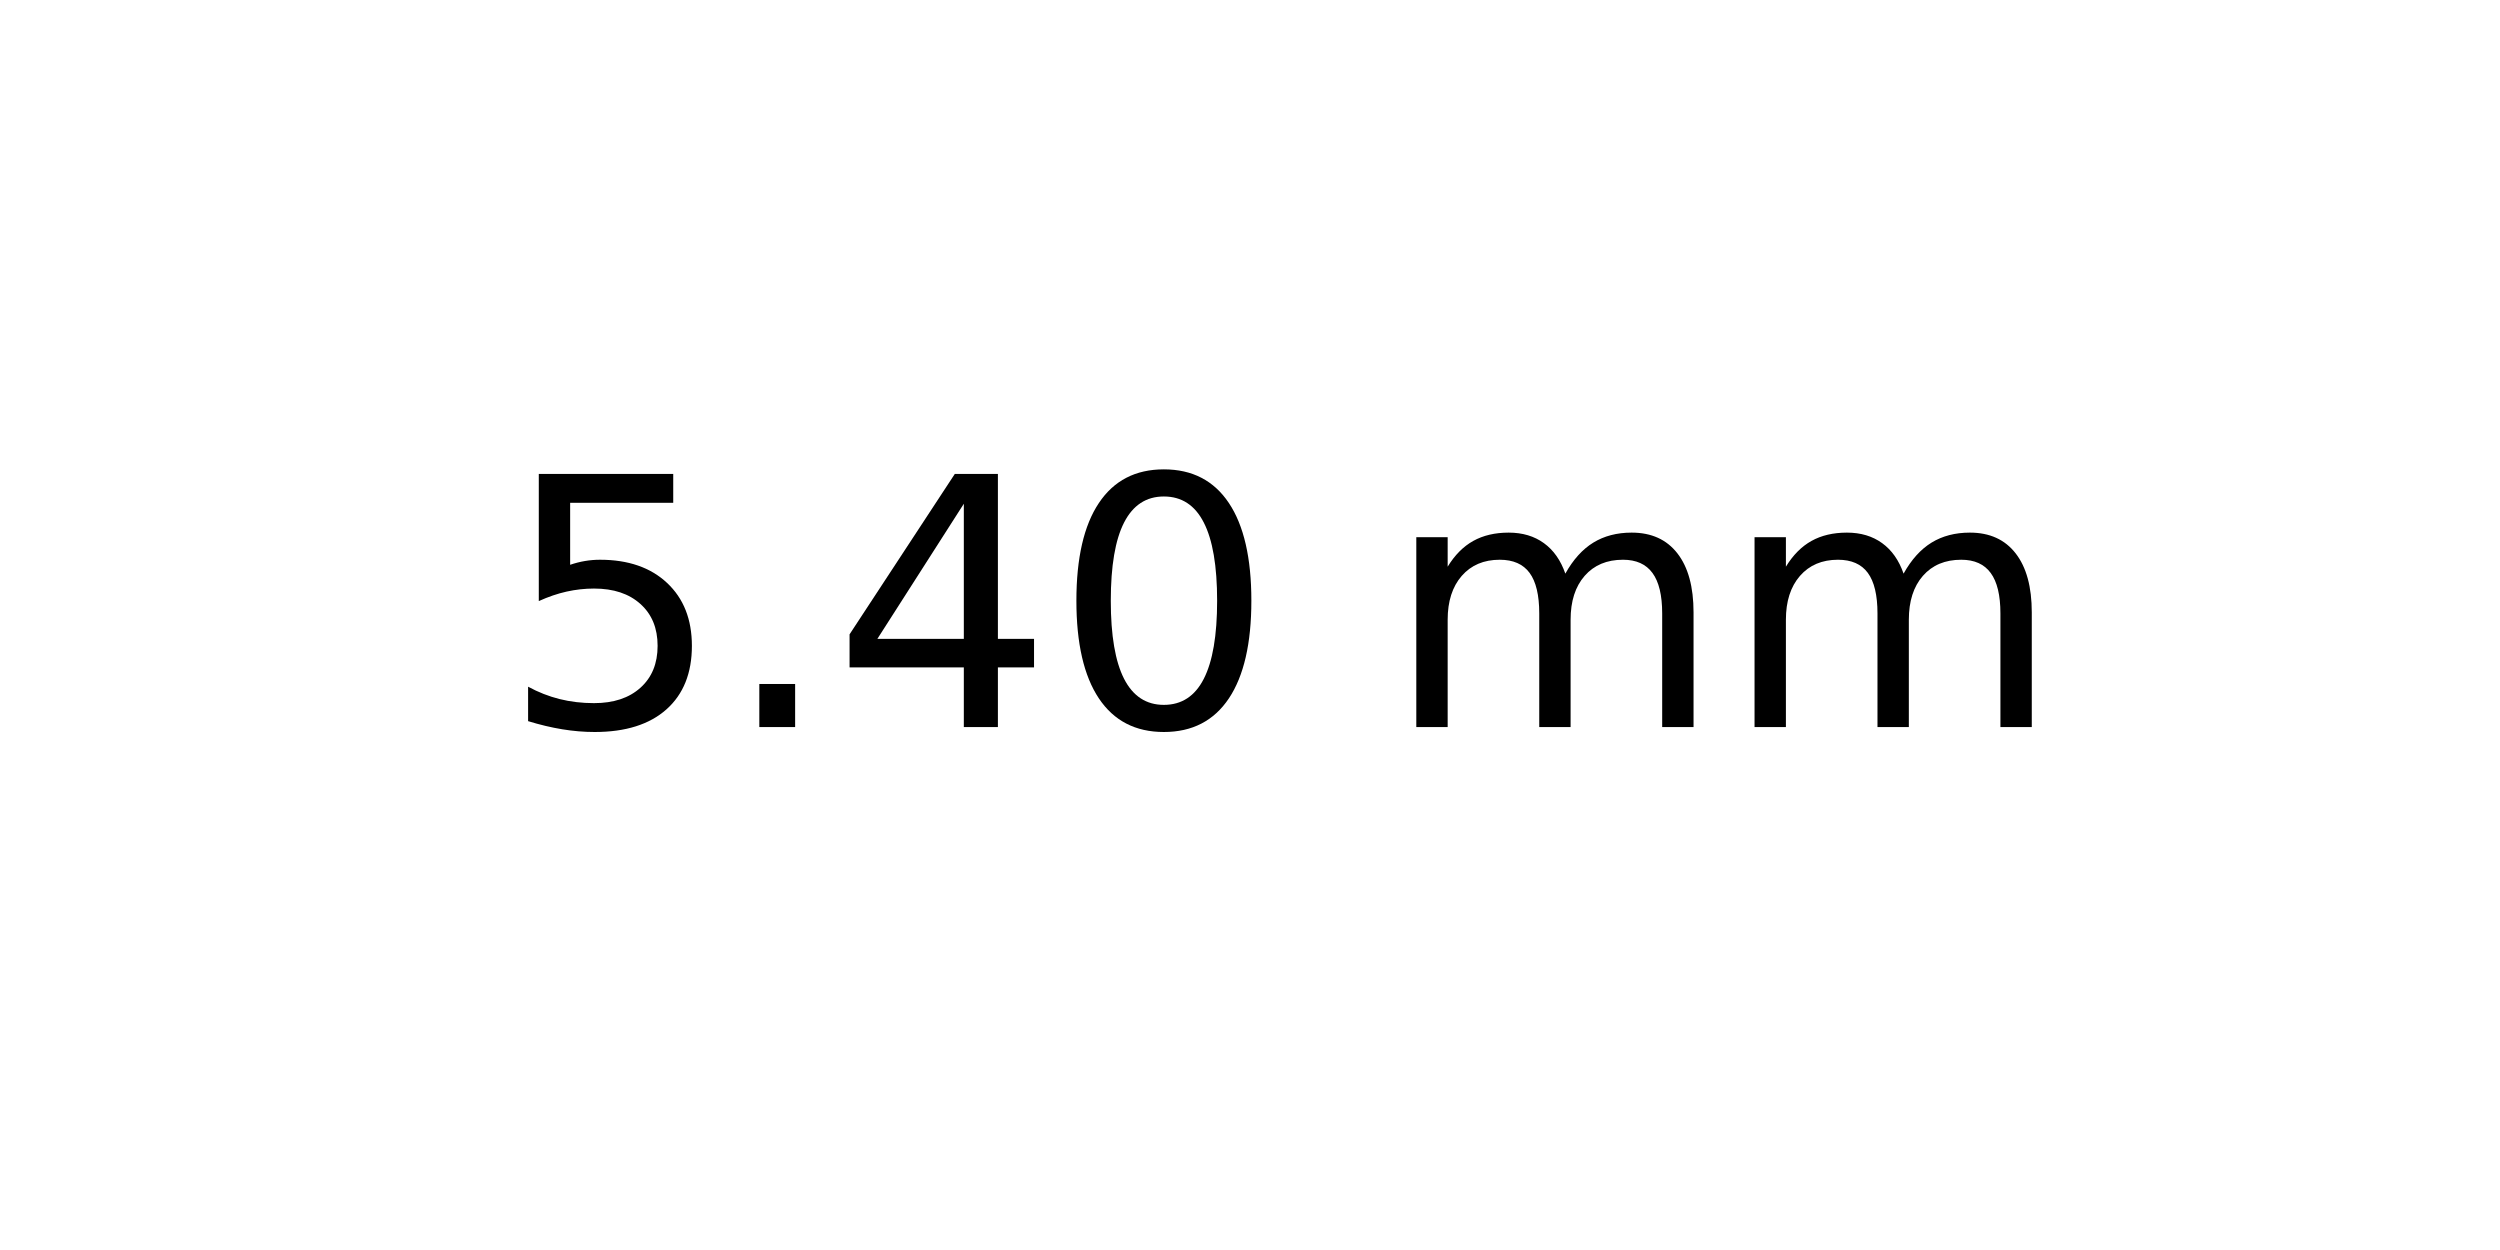
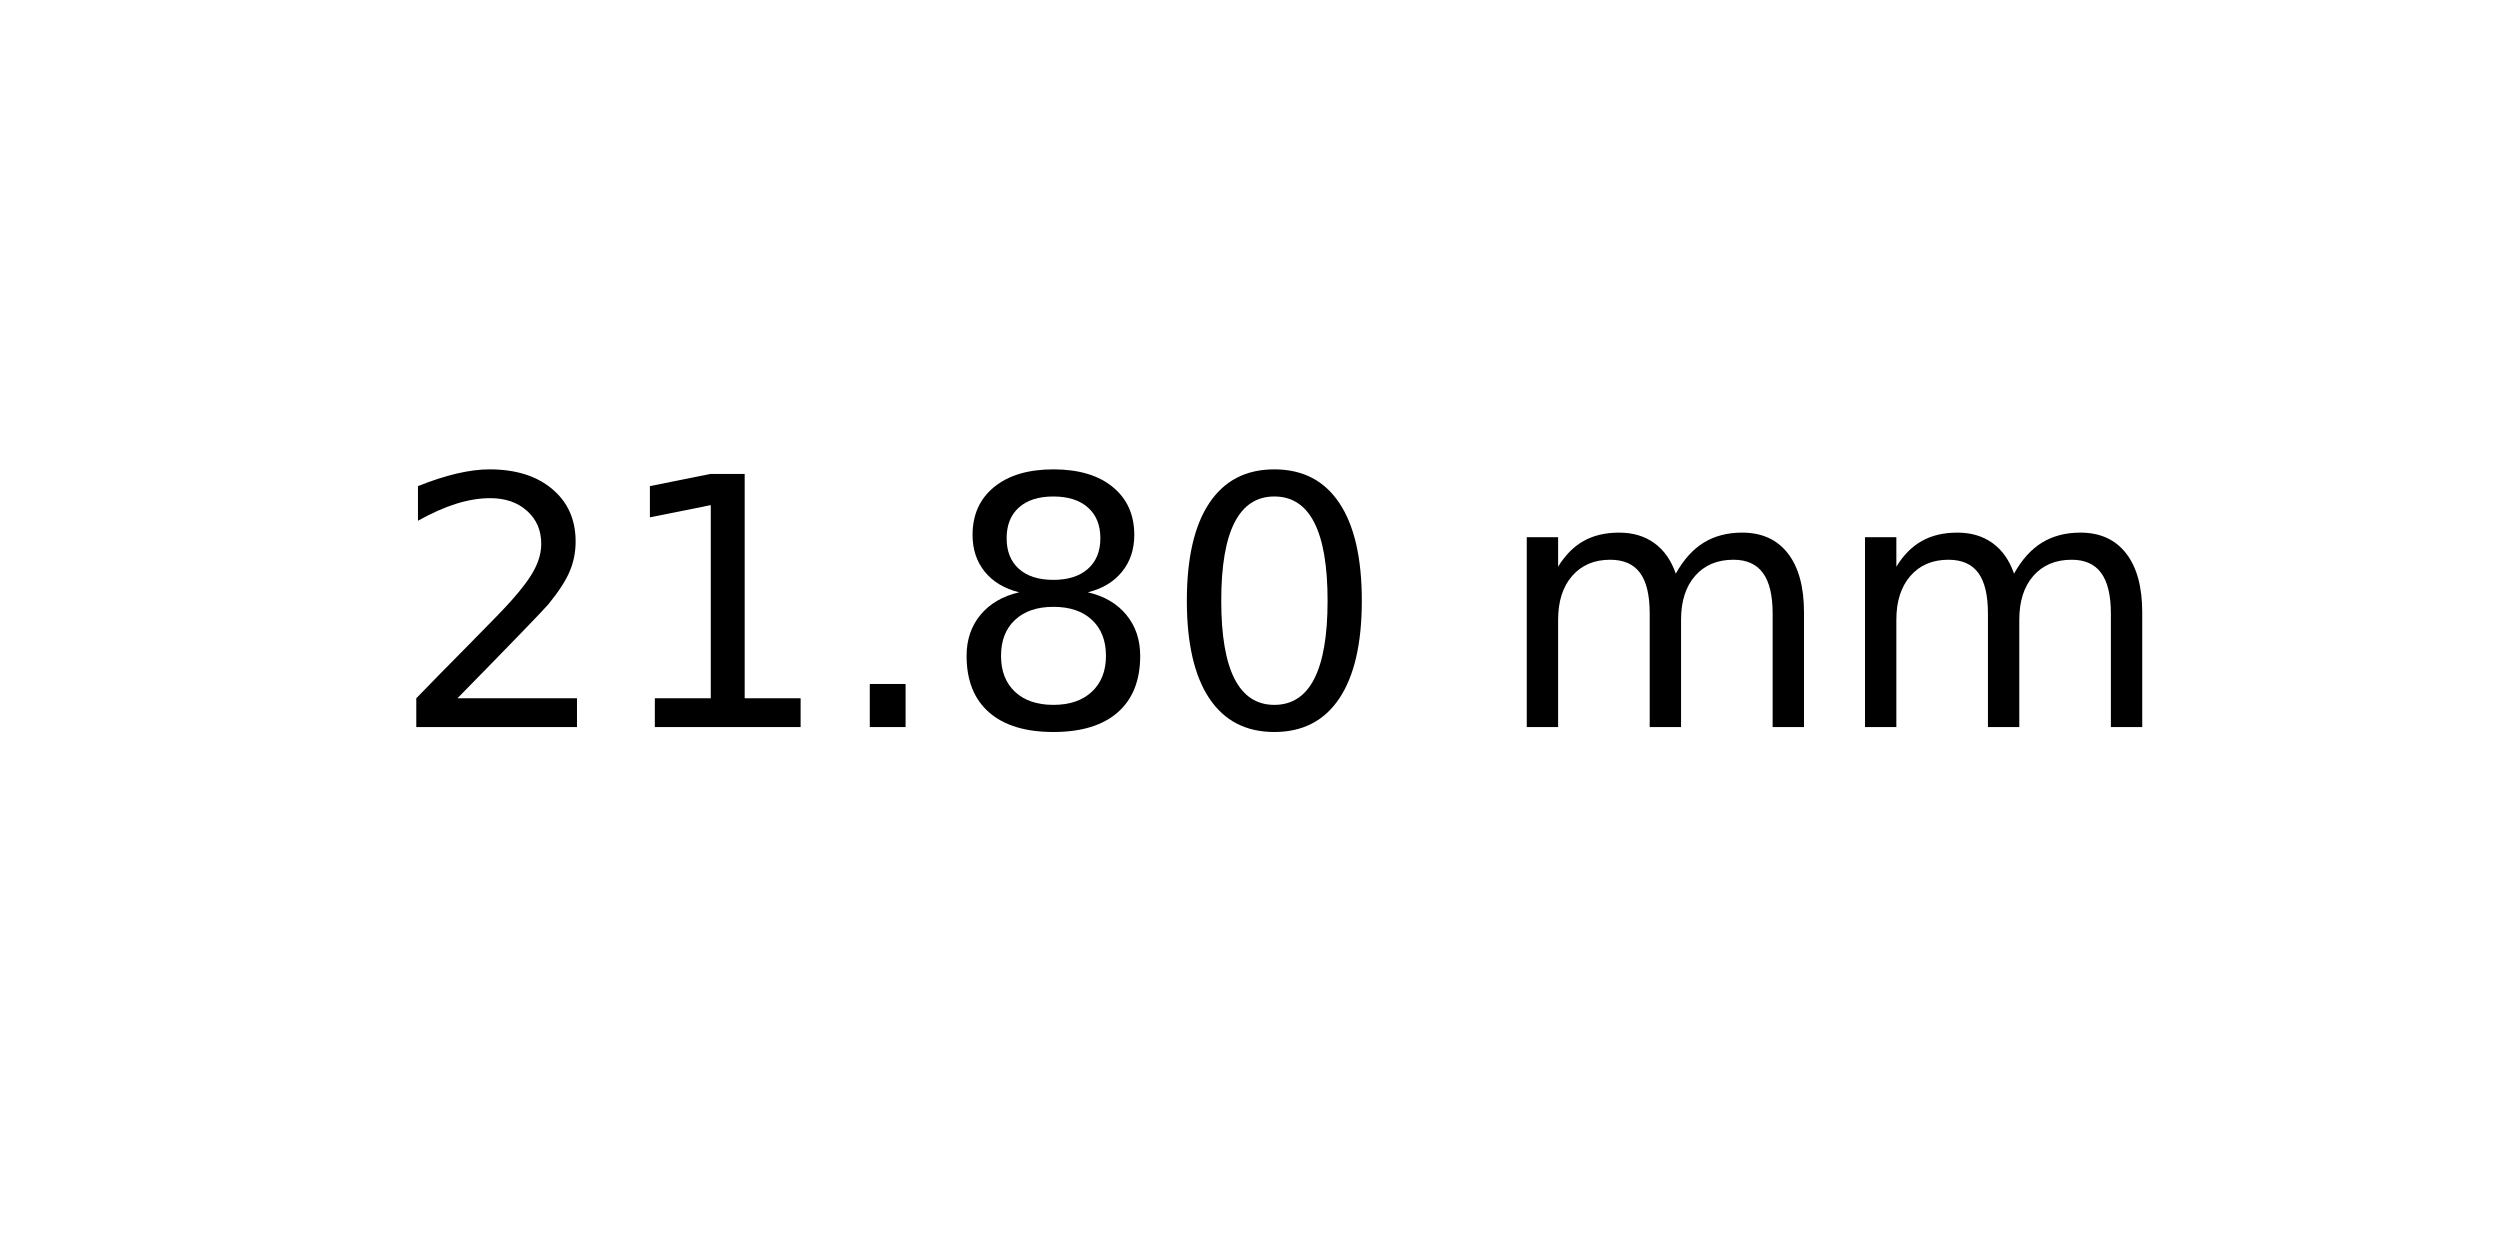
<svg xmlns="http://www.w3.org/2000/svg" xmlns:xlink="http://www.w3.org/1999/xlink" width="72pt" height="36pt" viewBox="0 0 72 36" version="1.1">
  <defs>
    <style type="text/css">*{stroke-linejoin: round; stroke-linecap: butt}</style>
  </defs>
  <g id="figure_1">
    <g id="axes_1">
      <g id="text_1">
-         <g transform="translate(14.4375 20.93937) scale(0.1 -0.1)">
+         <g transform="translate(11.25625 20.93937) scale(0.1 -0.1)">
          <defs>
-             <path id="DejaVuSans-35" d="M 691 4666  L 3169 4666  L 3169 4134  L 1269 4134  L 1269 2991  Q 1406 3038 1543 3061  Q 1681 3084 1819 3084  Q 2600 3084 3056 2656  Q 3513 2228 3513 1497  Q 3513 744 3044 326  Q 2575 -91 1722 -91  Q 1428 -91 1123 -41  Q 819 9 494 109  L 494 744  Q 775 591 1075 516  Q 1375 441 1709 441  Q 2250 441 2565 725  Q 2881 1009 2881 1497  Q 2881 1984 2565 2268  Q 2250 2553 1709 2553  Q 1456 2553 1204 2497  Q 953 2441 691 2322  L 691 4666  z " transform="scale(0.015625)" />
+             <path id="DejaVuSans-32" d="M 1228 531  L 3431 531  L 3431 0  L 469 0  L 469 531  Q 828 903 1448 1529  Q 2069 2156 2228 2338  Q 2531 2678 2651 2914  Q 2772 3150 2772 3378  Q 2772 3750 2511 3984  Q 2250 4219 1831 4219  Q 1534 4219 1204 4116  Q 875 4013 500 3803  L 500 4441  Q 881 4594 1212 4672  Q 1544 4750 1819 4750  Q 2544 4750 2975 4387  Q 3406 4025 3406 3419  Q 3406 3131 3298 2873  Q 3191 2616 2906 2266  Q 2828 2175 2409 1742  Q 1991 1309 1228 531  z " transform="scale(0.015625)" />
+             <path id="DejaVuSans-31" d="M 794 531  L 1825 531  L 1825 4091  L 703 3866  L 703 4441  L 1819 4666  L 2450 4666  L 2450 531  L 3481 531  L 3481 0  L 794 0  L 794 531  z " transform="scale(0.015625)" />
            <path id="DejaVuSans-2e" d="M 684 794  L 1344 794  L 1344 0  L 684 0  L 684 794  z " transform="scale(0.015625)" />
-             <path id="DejaVuSans-34" d="M 2419 4116  L 825 1625  L 2419 1625  L 2419 4116  z M 2253 4666  L 3047 4666  L 3047 1625  L 3713 1625  L 3713 1100  L 3047 1100  L 3047 0  L 2419 0  L 2419 1100  L 313 1100  L 313 1709  L 2253 4666  z " transform="scale(0.015625)" />
+             <path id="DejaVuSans-38" d="M 2034 2216  Q 1584 2216 1326 1975  Q 1069 1734 1069 1313  Q 1069 891 1326 650  Q 1584 409 2034 409  Q 2484 409 2743 651  Q 3003 894 3003 1313  Q 3003 1734 2745 1975  Q 2488 2216 2034 2216  z M 1403 2484  Q 997 2584 770 2862  Q 544 3141 544 3541  Q 544 4100 942 4425  Q 1341 4750 2034 4750  Q 2731 4750 3128 4425  Q 3525 4100 3525 3541  Q 3525 3141 3298 2862  Q 3072 2584 2669 2484  Q 3125 2378 3379 2068  Q 3634 1759 3634 1313  Q 3634 634 3220 271  Q 2806 -91 2034 -91  Q 1263 -91 848 271  Q 434 634 434 1313  Q 434 1759 690 2068  Q 947 2378 1403 2484  z M 1172 3481  Q 1172 3119 1398 2916  Q 1625 2713 2034 2713  Q 2441 2713 2670 2916  Q 2900 3119 2900 3481  Q 2900 3844 2670 4047  Q 2441 4250 2034 4250  Q 1625 4250 1398 4047  Q 1172 3844 1172 3481  z " transform="scale(0.015625)" />
            <path id="DejaVuSans-30" d="M 2034 4250  Q 1547 4250 1301 3770  Q 1056 3291 1056 2328  Q 1056 1369 1301 889  Q 1547 409 2034 409  Q 2525 409 2770 889  Q 3016 1369 3016 2328  Q 3016 3291 2770 3770  Q 2525 4250 2034 4250  z M 2034 4750  Q 2819 4750 3233 4129  Q 3647 3509 3647 2328  Q 3647 1150 3233 529  Q 2819 -91 2034 -91  Q 1250 -91 836 529  Q 422 1150 422 2328  Q 422 3509 836 4129  Q 1250 4750 2034 4750  z " transform="scale(0.015625)" />
            <path id="DejaVuSans-20" transform="scale(0.015625)" />
            <path id="DejaVuSans-6d" d="M 3328 2828  Q 3544 3216 3844 3400  Q 4144 3584 4550 3584  Q 5097 3584 5394 3201  Q 5691 2819 5691 2113  L 5691 0  L 5113 0  L 5113 2094  Q 5113 2597 4934 2840  Q 4756 3084 4391 3084  Q 3944 3084 3684 2787  Q 3425 2491 3425 1978  L 3425 0  L 2847 0  L 2847 2094  Q 2847 2600 2669 2842  Q 2491 3084 2119 3084  Q 1678 3084 1418 2786  Q 1159 2488 1159 1978  L 1159 0  L 581 0  L 581 3500  L 1159 3500  L 1159 2956  Q 1356 3278 1631 3431  Q 1906 3584 2284 3584  Q 2666 3584 2933 3390  Q 3200 3197 3328 2828  z " transform="scale(0.015625)" />
          </defs>
-           <use xlink:href="#DejaVuSans-35" />
-           <use xlink:href="#DejaVuSans-2e" x="63.623" />
-           <use xlink:href="#DejaVuSans-34" x="95.41" />
-           <use xlink:href="#DejaVuSans-30" x="159.033" />
-           <use xlink:href="#DejaVuSans-20" x="222.656" />
-           <use xlink:href="#DejaVuSans-6d" x="254.443" />
-           <use xlink:href="#DejaVuSans-6d" x="351.855" />
+           <use xlink:href="#DejaVuSans-32" />
+           <use xlink:href="#DejaVuSans-31" x="63.623" />
+           <use xlink:href="#DejaVuSans-2e" x="127.246" />
+           <use xlink:href="#DejaVuSans-38" x="159.033" />
+           <use xlink:href="#DejaVuSans-30" x="222.656" />
+           <use xlink:href="#DejaVuSans-20" x="286.279" />
+           <use xlink:href="#DejaVuSans-6d" x="318.066" />
+           <use xlink:href="#DejaVuSans-6d" x="415.479" />
        </g>
      </g>
    </g>
  </g>
</svg>
